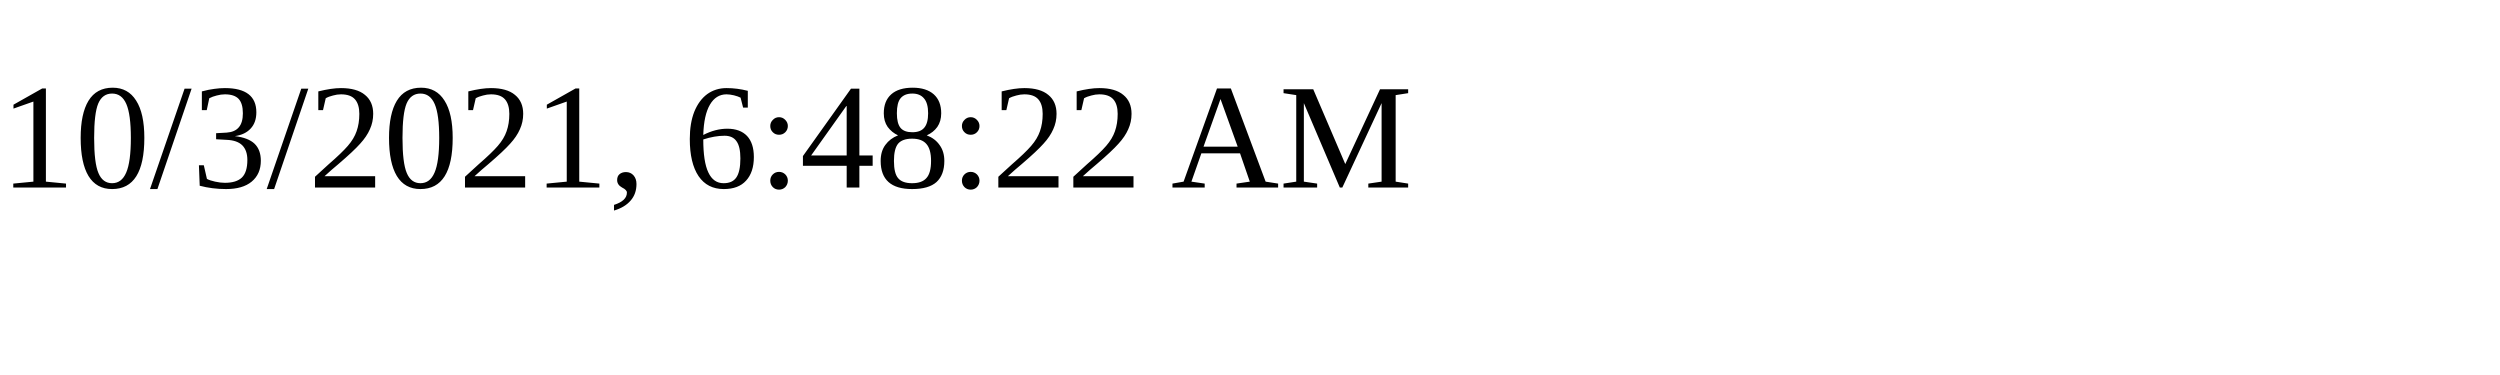
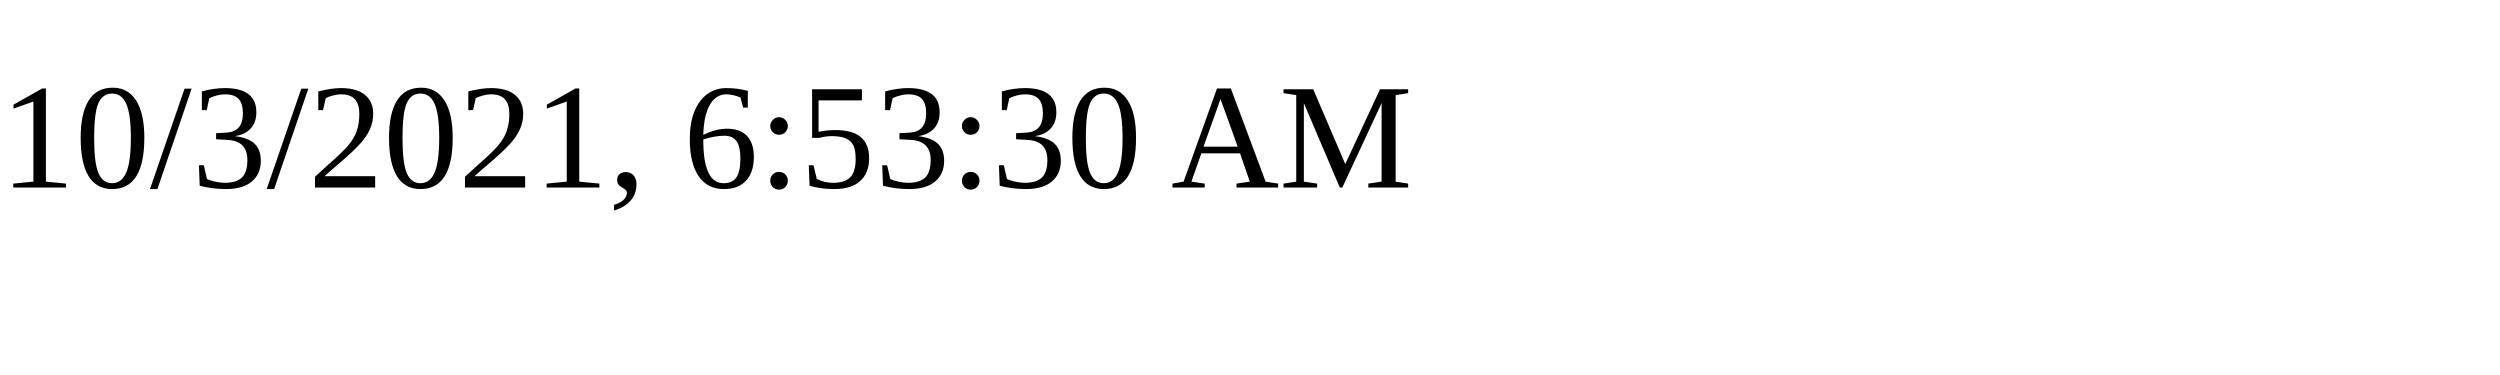
<svg xmlns="http://www.w3.org/2000/svg" height="30" width="200">
-   <text x="0" y="15">10/3/2021, 6:48:22 AM</text>
+   <text x="0" y="15">10/3/2021, 6:53:30 AM</text>
</svg>
